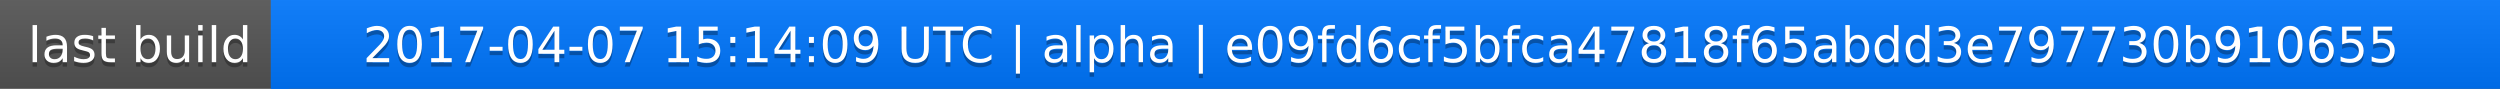
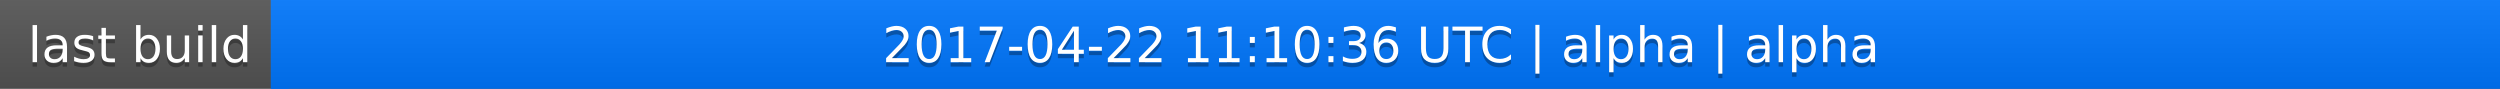
<svg xmlns="http://www.w3.org/2000/svg" width="563" height="20">
  <linearGradient id="a" x2="0" y2="100%">
    <stop offset="0" stop-color="#bbb" stop-opacity=".1" />
    <stop offset="1" stop-opacity=".1" />
  </linearGradient>
  <rect rx="0" width="563" height="20" fill="#555" />
  <rect rx="0" x="61" width="502" height="20" fill="#07f" />
  <path fill="#07f" d="M61 0h4v20h-4z" />
  <rect rx="0" width="563" height="20" fill="url(#a)" />
  <g fill="#fff" text-anchor="middle" font-family="DejaVu Sans,Verdana,Geneva,sans-serif" font-size="11">
    <text x="31.5" y="15" fill="#010101" fill-opacity=".3">last build</text>
    <text x="31.5" y="14">last build</text>
-     <text x="311" y="15" fill="#010101" fill-opacity=".3">2017-04-07 15:14:09 UTC | alpha | e09fd6cf5bfca47818f65abdd3e797730b910655</text>
-     <text x="311" y="14">2017-04-07 15:14:09 UTC | alpha | e09fd6cf5bfca47818f65abdd3e797730b910655</text>
+     <text x="311" y="15" fill="#010101" fill-opacity=".3">2017-04-22 11:10:36 UTC | alpha | alpha</text>
+     <text x="311" y="14">2017-04-22 11:10:36 UTC | alpha | alpha</text>
  </g>
</svg>
